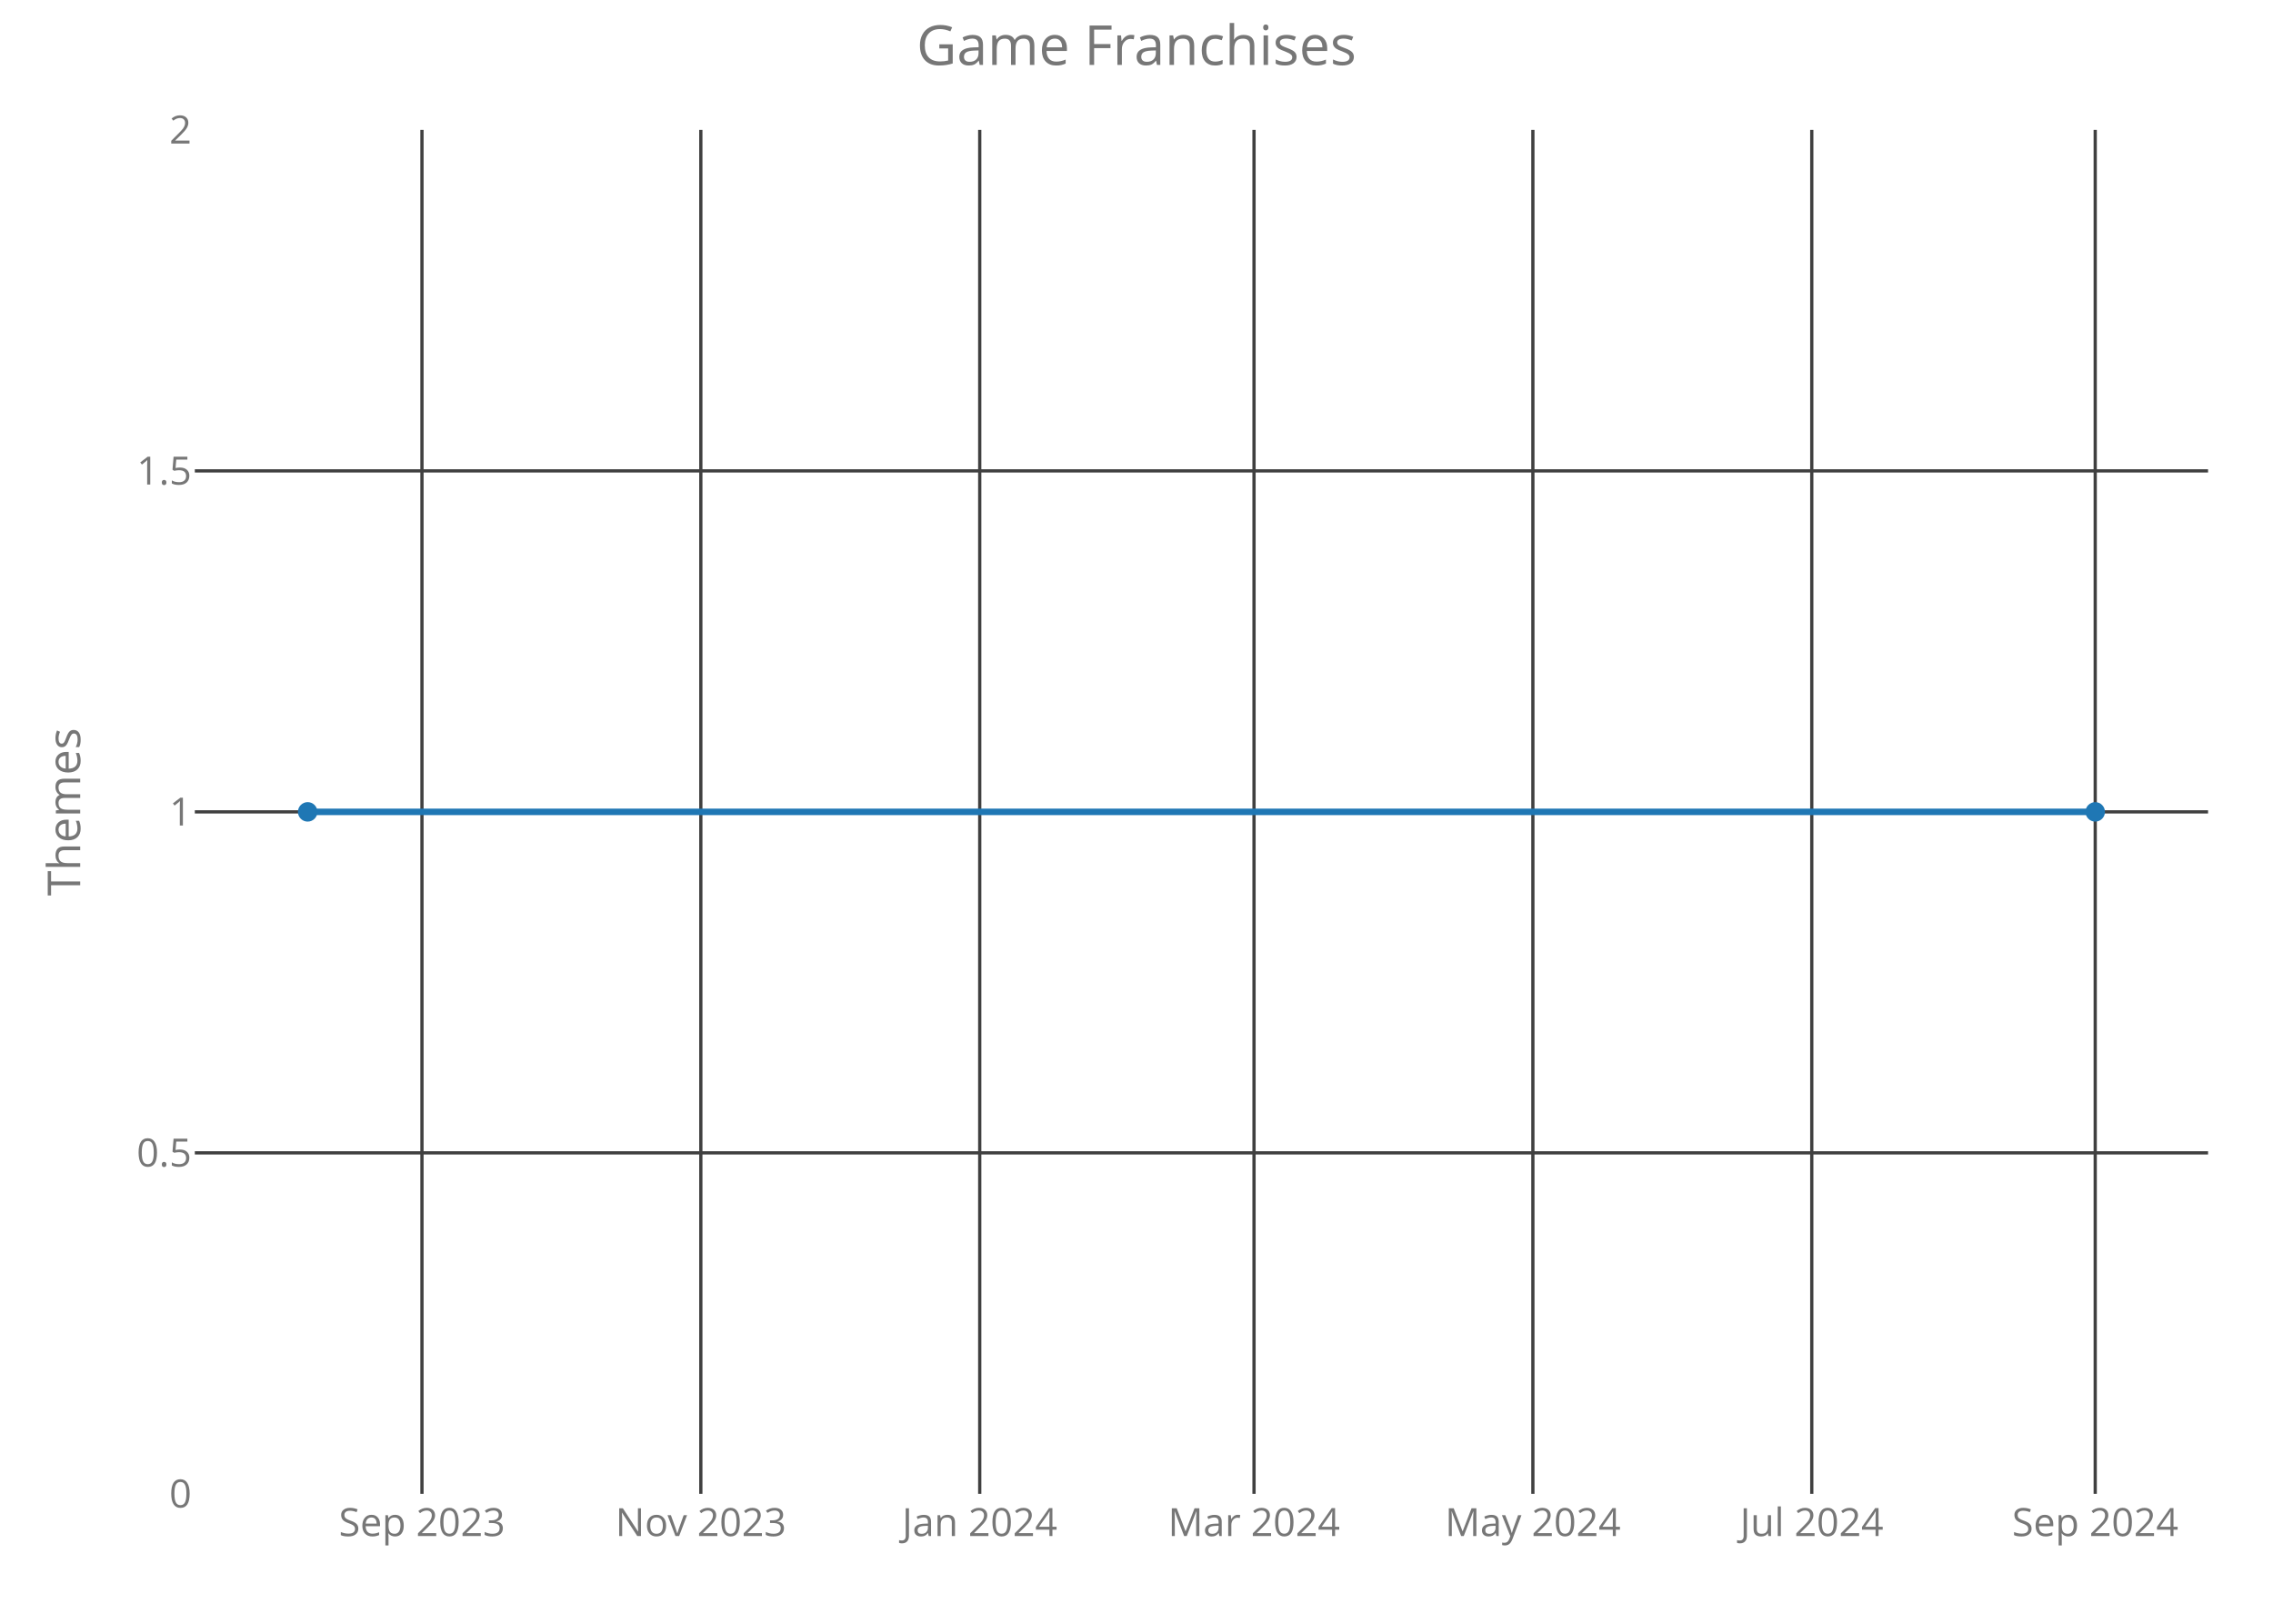
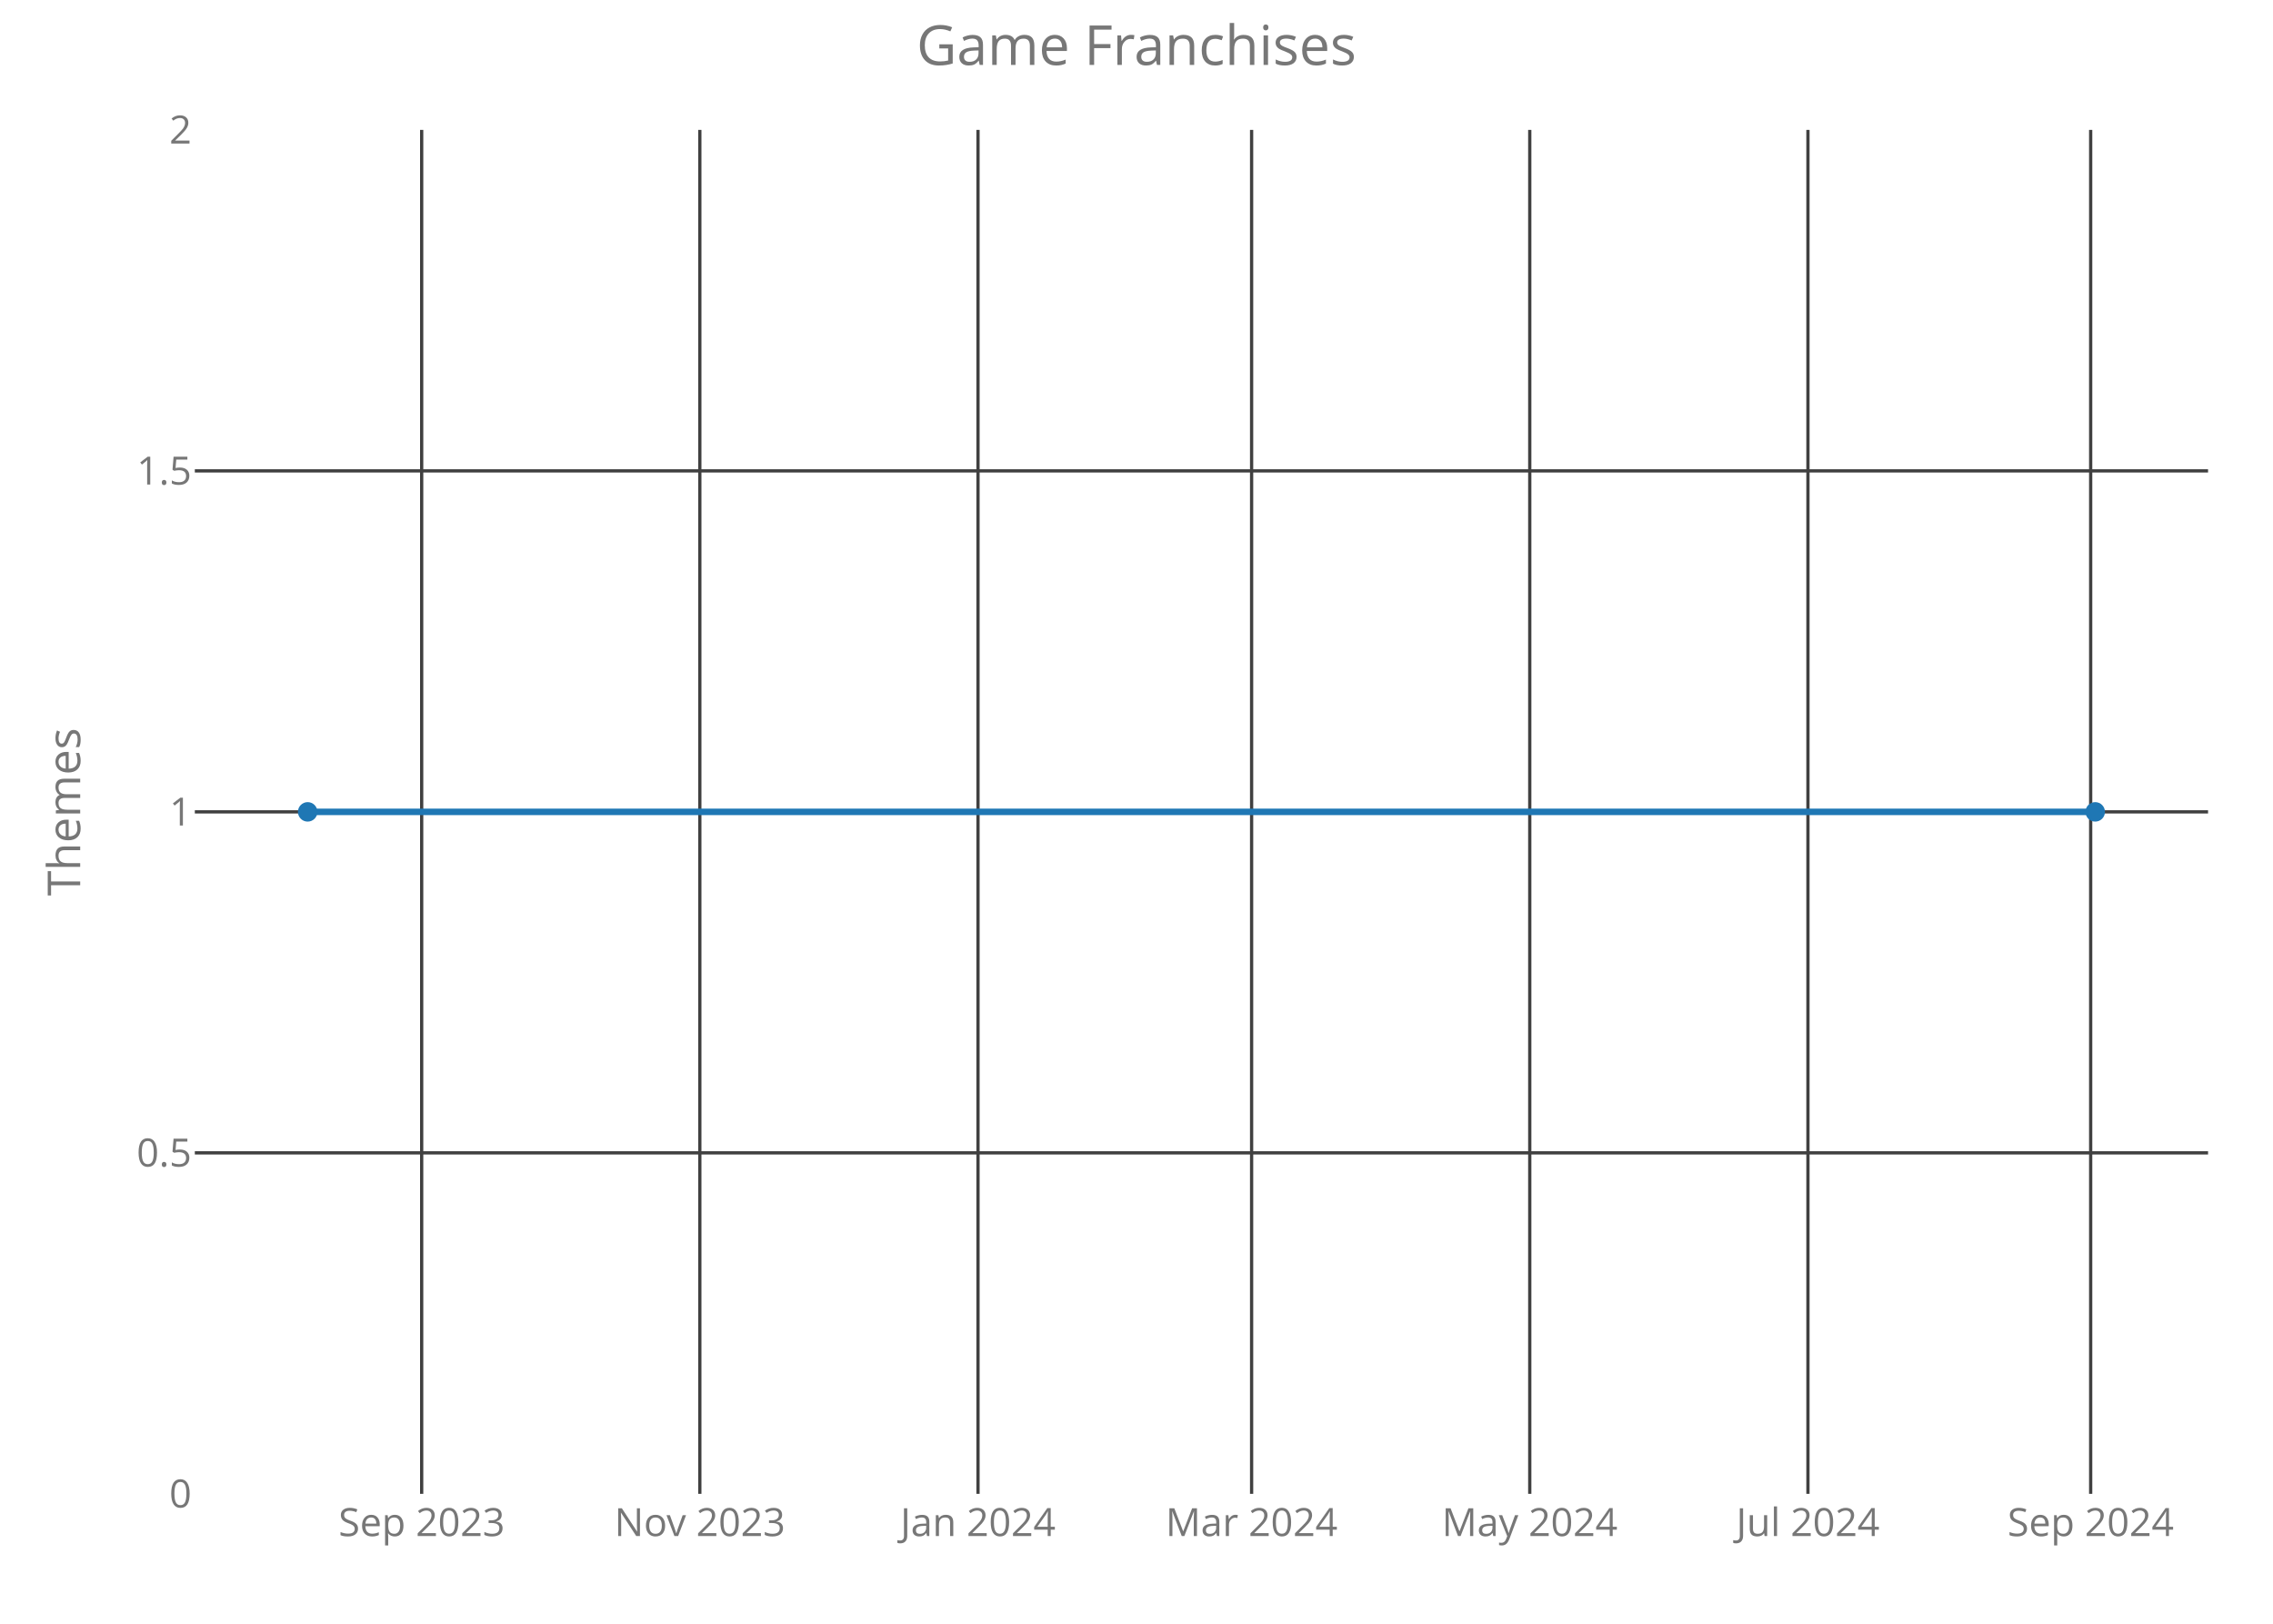
<svg xmlns="http://www.w3.org/2000/svg" class="main-svg" width="700" height="500" style="" viewBox="0 0 700 500">
  <rect x="0" y="0" width="700" height="500" style="fill: rgb(0, 0, 0); fill-opacity: 0;" />
-   <defs id="defs-ad7a1c">
+   <defs id="defs-17029e">
    <g class="clips">
-       <clipPath id="clipad7a1cxyplot" class="plotclip">
+       <clipPath id="clip17029exyplot" class="plotclip">
        <rect width="620" height="420" />
      </clipPath>
-       <clipPath class="axesclip" id="clipad7a1cx">
+       <clipPath class="axesclip" id="clip17029ex">
        <rect x="60" y="0" width="620" height="500" />
      </clipPath>
-       <clipPath class="axesclip" id="clipad7a1cy">
+       <clipPath class="axesclip" id="clip17029ey">
        <rect x="0" y="40" width="700" height="420" />
      </clipPath>
-       <clipPath class="axesclip" id="clipad7a1cxy">
+       <clipPath class="axesclip" id="clip17029exy">
        <rect x="60" y="40" width="620" height="420" />
      </clipPath>
    </g>
    <g class="gradients" />
  </defs>
  <g class="bglayer">
    <rect class="bg" x="60" y="40" width="620" height="420" style="fill: rgb(0, 0, 0); fill-opacity: 0; stroke-width: 0;" />
  </g>
  <g class="layer-below">
    <g class="imagelayer" />
    <g class="shapelayer" />
  </g>
  <g class="cartesianlayer">
    <g class="subplot xy">
      <g class="layer-subplot">
        <g class="shapelayer" />
        <g class="imagelayer" />
      </g>
      <g class="gridlayer">
        <g class="x">
-           <path class="xgrid crisp" transform="translate(129.95,0)" d="M0,40v420" style="stroke: rgb(64, 64, 64); stroke-opacity: 1; stroke-width: 1px;" />
-           <path class="xgrid crisp" transform="translate(215.83,0)" d="M0,40v420" style="stroke: rgb(64, 64, 64); stroke-opacity: 1; stroke-width: 1px;" />
-           <path class="xgrid crisp" transform="translate(301.72,0)" d="M0,40v420" style="stroke: rgb(64, 64, 64); stroke-opacity: 1; stroke-width: 1px;" />
-           <path class="xgrid crisp" transform="translate(386.19,0)" d="M0,40v420" style="stroke: rgb(64, 64, 64); stroke-opacity: 1; stroke-width: 1px;" />
-           <path class="xgrid crisp" transform="translate(472.07,0)" d="M0,40v420" style="stroke: rgb(64, 64, 64); stroke-opacity: 1; stroke-width: 1px;" />
-           <path class="xgrid crisp" transform="translate(557.96,0)" d="M0,40v420" style="stroke: rgb(64, 64, 64); stroke-opacity: 1; stroke-width: 1px;" />
-           <path class="xgrid crisp" transform="translate(645.25,0)" d="M0,40v420" style="stroke: rgb(64, 64, 64); stroke-opacity: 1; stroke-width: 1px;" />
+           <path class="xgrid crisp" transform="translate(129.86,0)" d="M0,40v420" style="stroke: rgb(64, 64, 64); stroke-opacity: 1; stroke-width: 1px;" />
+           <path class="xgrid crisp" transform="translate(215.52,0)" d="M0,40v420" style="stroke: rgb(64, 64, 64); stroke-opacity: 1; stroke-width: 1px;" />
+           <path class="xgrid crisp" transform="translate(301.19,0)" d="M0,40v420" style="stroke: rgb(64, 64, 64); stroke-opacity: 1; stroke-width: 1px;" />
+           <path class="xgrid crisp" transform="translate(385.45,0)" d="M0,40v420" style="stroke: rgb(64, 64, 64); stroke-opacity: 1; stroke-width: 1px;" />
+           <path class="xgrid crisp" transform="translate(471.11,0)" d="M0,40v420" style="stroke: rgb(64, 64, 64); stroke-opacity: 1; stroke-width: 1px;" />
+           <path class="xgrid crisp" transform="translate(556.78,0)" d="M0,40v420" style="stroke: rgb(64, 64, 64); stroke-opacity: 1; stroke-width: 1px;" />
+           <path class="xgrid crisp" transform="translate(643.85,0)" d="M0,40v420" style="stroke: rgb(64, 64, 64); stroke-opacity: 1; stroke-width: 1px;" />
        </g>
        <g class="y">
          <path class="ygrid crisp" transform="translate(0,355)" d="M60,0h620" style="stroke: rgb(64, 64, 64); stroke-opacity: 1; stroke-width: 1px;" />
          <path class="ygrid crisp" transform="translate(0,250)" d="M60,0h620" style="stroke: rgb(64, 64, 64); stroke-opacity: 1; stroke-width: 1px;" />
          <path class="ygrid crisp" transform="translate(0,145)" d="M60,0h620" style="stroke: rgb(64, 64, 64); stroke-opacity: 1; stroke-width: 1px;" />
        </g>
      </g>
      <g class="zerolinelayer" />
      <path class="xlines-below crisp" d="M0,0" style="fill: none;" />
      <path class="ylines-below crisp" d="M0,0" style="fill: none;" />
      <g class="overlines-below" />
      <g class="xaxislayer-below">
        <g class="xtick">
-           <text text-anchor="middle" x="0" y="473" transform="translate(129.95,0)" style="font-family: 'Open Sans'; font-size: 12px; fill: rgb(119, 119, 119); fill-opacity: 1; white-space: pre;">Sep 2023</text>
+           <text text-anchor="middle" x="0" y="473" transform="translate(129.86,0)" style="font-family: 'Open Sans'; font-size: 12px; fill: rgb(119, 119, 119); fill-opacity: 1; white-space: pre;">Sep 2023</text>
        </g>
        <g class="xtick">
-           <text text-anchor="middle" x="0" y="473" transform="translate(215.83,0)" style="font-family: 'Open Sans'; font-size: 12px; fill: rgb(119, 119, 119); fill-opacity: 1; white-space: pre;">Nov 2023</text>
+           <text text-anchor="middle" x="0" y="473" transform="translate(215.52,0)" style="font-family: 'Open Sans'; font-size: 12px; fill: rgb(119, 119, 119); fill-opacity: 1; white-space: pre;">Nov 2023</text>
        </g>
        <g class="xtick">
-           <text text-anchor="middle" x="0" y="473" transform="translate(301.72,0)" style="font-family: 'Open Sans'; font-size: 12px; fill: rgb(119, 119, 119); fill-opacity: 1; white-space: pre;">Jan 2024</text>
+           <text text-anchor="middle" x="0" y="473" transform="translate(301.19,0)" style="font-family: 'Open Sans'; font-size: 12px; fill: rgb(119, 119, 119); fill-opacity: 1; white-space: pre;">Jan 2024</text>
        </g>
        <g class="xtick">
-           <text text-anchor="middle" x="0" y="473" transform="translate(386.19,0)" style="font-family: 'Open Sans'; font-size: 12px; fill: rgb(119, 119, 119); fill-opacity: 1; white-space: pre;">Mar 2024</text>
+           <text text-anchor="middle" x="0" y="473" transform="translate(385.45,0)" style="font-family: 'Open Sans'; font-size: 12px; fill: rgb(119, 119, 119); fill-opacity: 1; white-space: pre;">Mar 2024</text>
        </g>
        <g class="xtick">
-           <text text-anchor="middle" x="0" y="473" transform="translate(472.07,0)" style="font-family: 'Open Sans'; font-size: 12px; fill: rgb(119, 119, 119); fill-opacity: 1; white-space: pre;">May 2024</text>
+           <text text-anchor="middle" x="0" y="473" transform="translate(471.11,0)" style="font-family: 'Open Sans'; font-size: 12px; fill: rgb(119, 119, 119); fill-opacity: 1; white-space: pre;">May 2024</text>
        </g>
        <g class="xtick">
-           <text text-anchor="middle" x="0" y="473" transform="translate(557.96,0)" style="font-family: 'Open Sans'; font-size: 12px; fill: rgb(119, 119, 119); fill-opacity: 1; white-space: pre;">Jul 2024</text>
+           <text text-anchor="middle" x="0" y="473" transform="translate(556.78,0)" style="font-family: 'Open Sans'; font-size: 12px; fill: rgb(119, 119, 119); fill-opacity: 1; white-space: pre;">Jul 2024</text>
        </g>
        <g class="xtick">
-           <text text-anchor="middle" x="0" y="473" transform="translate(645.25,0)" style="font-family: 'Open Sans'; font-size: 12px; fill: rgb(119, 119, 119); fill-opacity: 1; white-space: pre;">Sep 2024</text>
+           <text text-anchor="middle" x="0" y="473" transform="translate(643.85,0)" style="font-family: 'Open Sans'; font-size: 12px; fill: rgb(119, 119, 119); fill-opacity: 1; white-space: pre;">Sep 2024</text>
        </g>
      </g>
      <g class="yaxislayer-below">
        <g class="ytick">
          <text text-anchor="end" x="59" y="4.2" transform="translate(0,460)" style="font-family: 'Open Sans'; font-size: 12px; fill: rgb(119, 119, 119); fill-opacity: 1; white-space: pre;">0</text>
        </g>
        <g class="ytick">
          <text text-anchor="end" x="59" y="4.2" transform="translate(0,355)" style="font-family: 'Open Sans'; font-size: 12px; fill: rgb(119, 119, 119); fill-opacity: 1; white-space: pre;">0.5</text>
        </g>
        <g class="ytick">
          <text text-anchor="end" x="59" y="4.2" transform="translate(0,250)" style="font-family: 'Open Sans'; font-size: 12px; fill: rgb(119, 119, 119); fill-opacity: 1; white-space: pre;">1</text>
        </g>
        <g class="ytick">
          <text text-anchor="end" x="59" y="4.2" transform="translate(0,145)" style="font-family: 'Open Sans'; font-size: 12px; fill: rgb(119, 119, 119); fill-opacity: 1; white-space: pre;">1.5</text>
        </g>
        <g class="ytick">
          <text text-anchor="end" x="59" y="4.2" transform="translate(0,40)" style="font-family: 'Open Sans'; font-size: 12px; fill: rgb(119, 119, 119); fill-opacity: 1; white-space: pre;">2</text>
        </g>
      </g>
      <g class="overaxes-below" />
-       <g class="plot" transform="translate(60,40)" clip-path="url('#clipad7a1cxyplot')">
+       <g class="plot" transform="translate(60,40)" clip-path="url('#clip17029exyplot')">
        <g class="scatterlayer mlayer">
-           <g class="trace scatter tracee5993a" style="stroke-miterlimit: 2; opacity: 1;">
+           <g class="trace scatter tracef92631" style="stroke-miterlimit: 2; opacity: 1;">
            <g class="fills" />
            <g class="errorbars" />
            <g class="lines">
              <path class="js-line" d="M34.75,210L585.25,210" style="vector-effect: non-scaling-stroke; fill: none; stroke: rgb(31, 119, 180); stroke-opacity: 1; stroke-width: 2px; opacity: 1;" />
            </g>
            <g class="points">
              <path class="point" transform="translate(34.75,210)" d="M3,0A3,3 0 1,1 0,-3A3,3 0 0,1 3,0Z" style="opacity: 1; stroke-width: 0px; fill: rgb(31, 119, 180); fill-opacity: 1;" />
              <path class="point" transform="translate(585.25,210)" d="M3,0A3,3 0 1,1 0,-3A3,3 0 0,1 3,0Z" style="opacity: 1; stroke-width: 0px; fill: rgb(31, 119, 180); fill-opacity: 1;" />
            </g>
            <g class="text" />
          </g>
        </g>
      </g>
      <g class="overplot" />
      <path class="xlines-above" />
      <path class="ylines-above" />
      <g class="overlines-above" />
      <g class="xaxislayer-above" />
      <g class="yaxislayer-above" />
      <g class="overaxes-above" />
    </g>
  </g>
  <g class="polarlayer" />
  <g class="ternarylayer" />
  <g class="geolayer" />
  <g class="funnelarealayer" />
  <g class="pielayer" />
  <g class="treemaplayer" />
  <g class="sunburstlayer" />
  <g class="glimages" />
-   <defs id="topdefs-ad7a1c">
+   <defs id="topdefs-17029e">
    <g class="clips" />
  </defs>
  <g class="layer-above">
    <g class="imagelayer" />
    <g class="shapelayer" />
  </g>
  <g class="infolayer">
    <g class="g-gtitle">
      <text class="gtitle" x="350" y="20" text-anchor="middle" dy="0em" style="font-family: 'Open Sans'; font-size: 17px; fill: rgb(119, 119, 119); opacity: 1; font-weight: normal; white-space: pre;">Game Franchises</text>
    </g>
    <g class="g-xtitle" />
    <g class="g-ytitle">
      <text class="ytitle" transform="rotate(-90,24.7,250)" x="24.7" y="250" text-anchor="middle" style="font-family: 'Open Sans'; font-size: 14px; fill: rgb(119, 119, 119); opacity: 1; font-weight: normal; white-space: pre;">Themes</text>
    </g>
  </g>
</svg>
